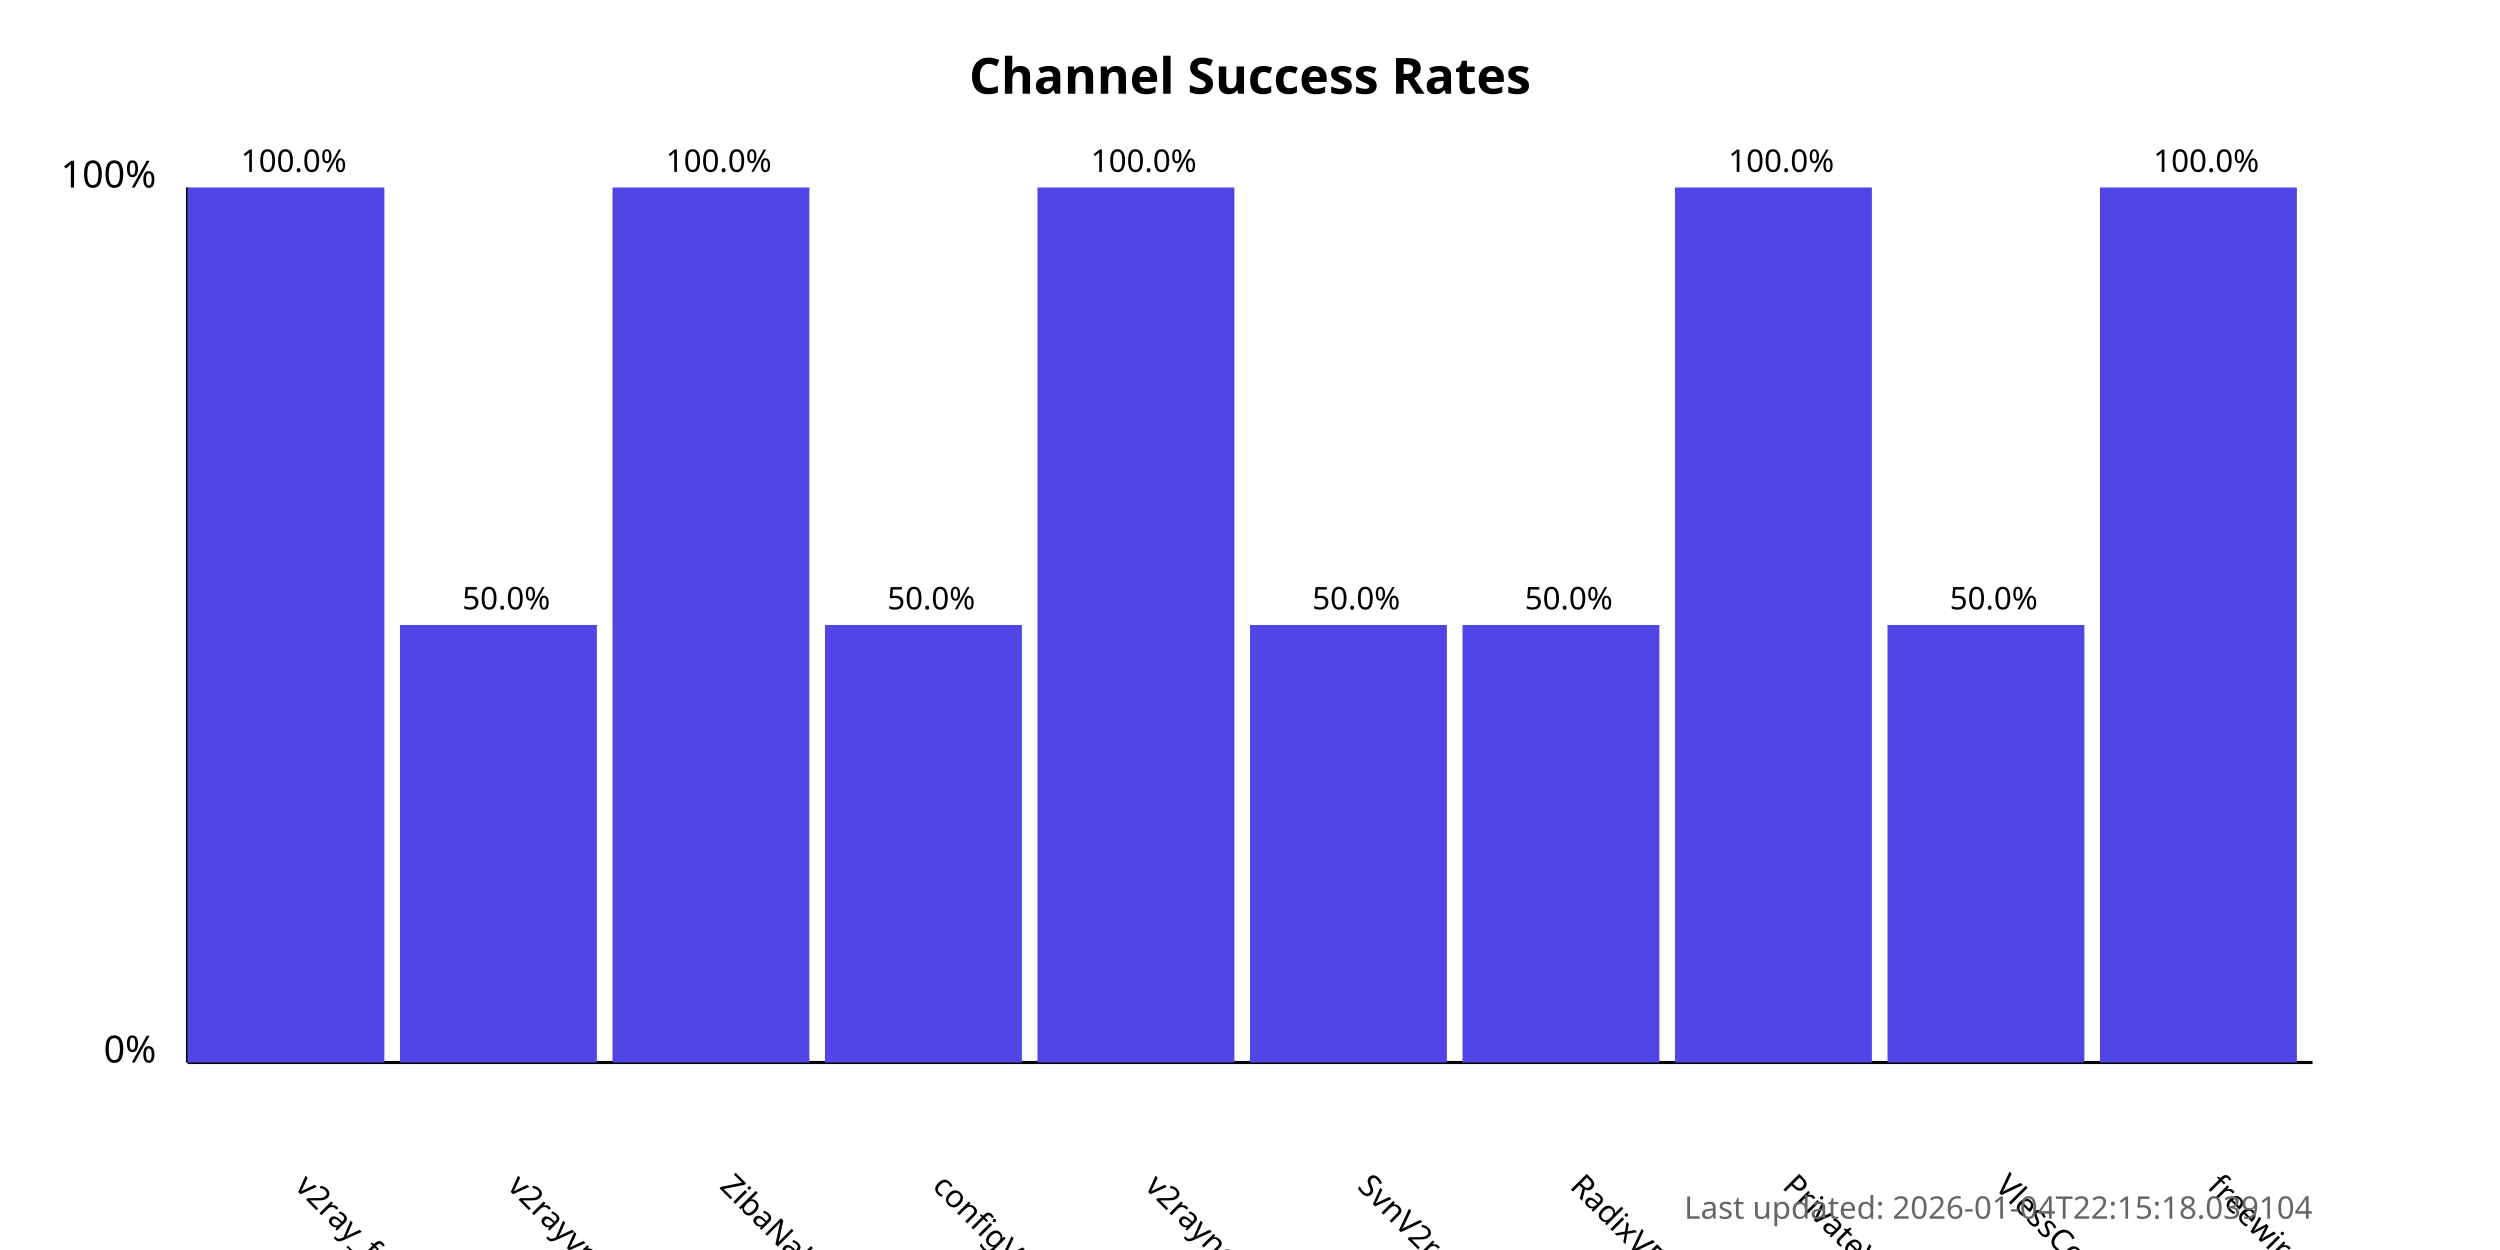
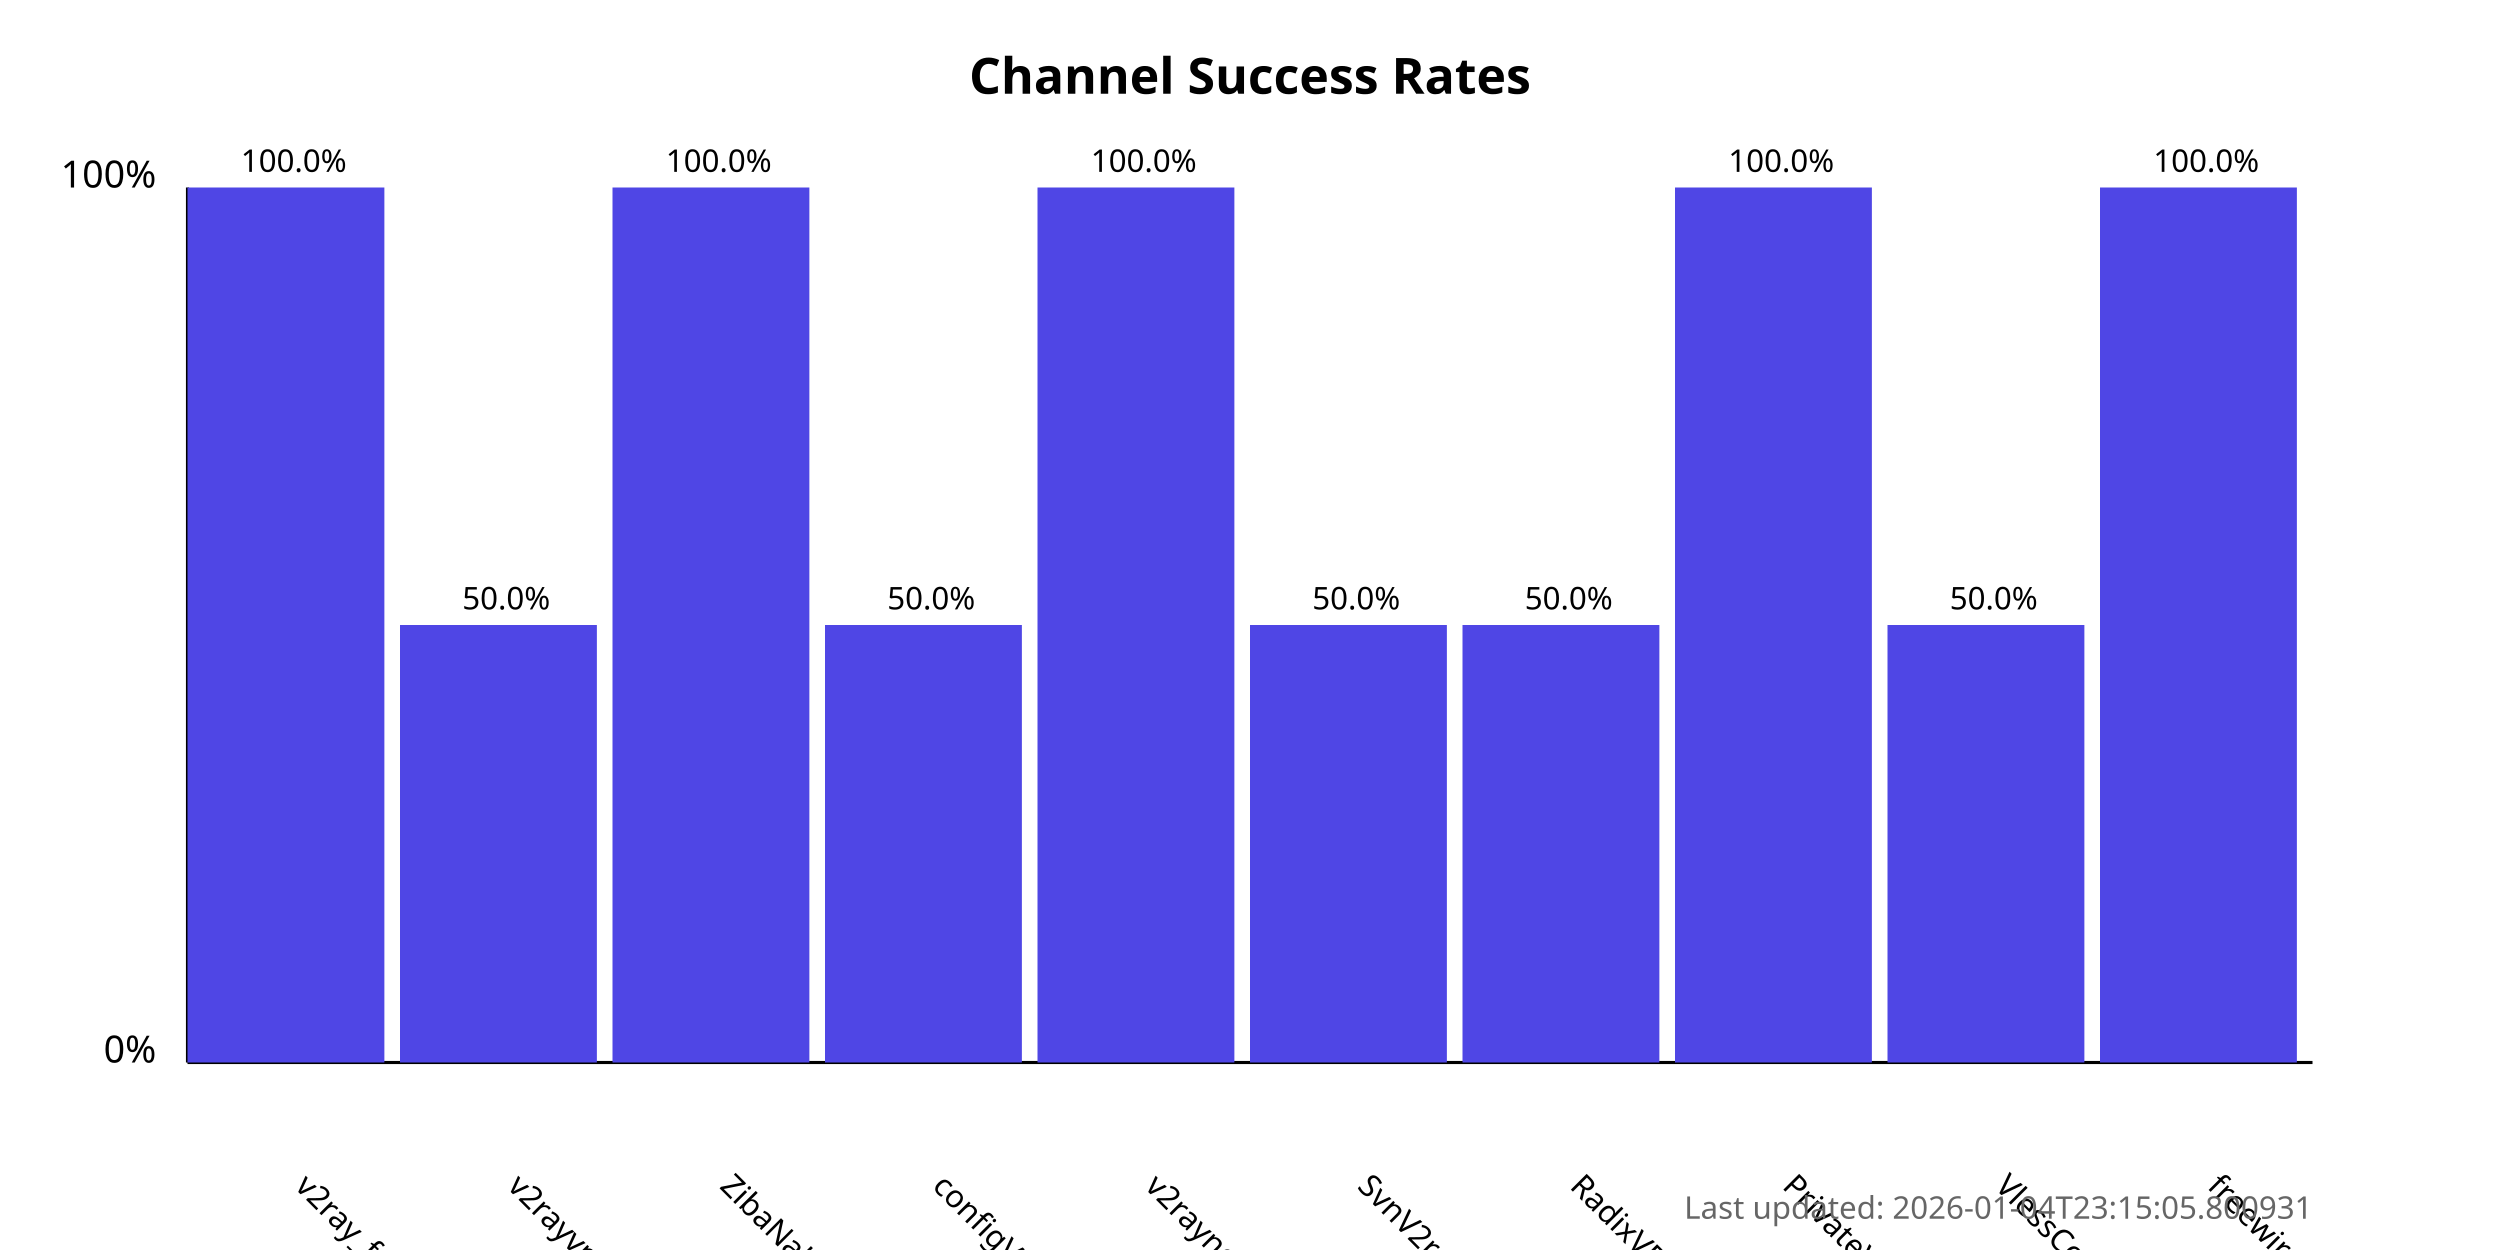
<svg xmlns="http://www.w3.org/2000/svg" width="800" height="400">
  <style>
            .chart-title { font: bold 16px sans-serif; }
            .axis-label { font: 12px sans-serif; }
            .tick-label { font: 10px sans-serif; }
            .bar { fill: #4f46e5; }
            .bar:hover { fill: #6366f1; }
            .timestamp { font: 10px sans-serif; fill: #666; }
        </style>
  <text x="400.0" y="30" text-anchor="middle" class="chart-title">
            Channel Success Rates
        </text>
  <line x1="60" y1="340" x2="60" y2="60" stroke="black" stroke-width="1" />
  <line x1="60" y1="340" x2="740" y2="340" stroke="black" stroke-width="1" />
  <text x="50" y="340" text-anchor="end" class="axis-label">0%</text>
  <text x="50" y="60" text-anchor="end" class="axis-label">100%</text>
  <g>
    <rect x="60" y="60.0" width="63.0" height="280.0" class="bar" />
    <text x="94.0" y="380" transform="rotate(45, 94.0, 380)" text-anchor="start" class="tick-label">
                v2ray_free_conf
            </text>
    <text x="94.0" y="55.0" text-anchor="middle" class="tick-label">
                100.0%
            </text>
  </g>
  <g>
    <rect x="128.0" y="200.0" width="63.0" height="140.0" class="bar" />
    <text x="162.0" y="380" transform="rotate(45, 162.0, 380)" text-anchor="start" class="tick-label">
                v2rayvpno
            </text>
    <text x="162.0" y="195.0" text-anchor="middle" class="tick-label">
                50.0%
            </text>
  </g>
  <g>
    <rect x="196.0" y="60.0" width="63.0" height="280.0" class="bar" />
    <text x="230.0" y="380" transform="rotate(45, 230.0, 380)" text-anchor="start" class="tick-label">
                ZibaNabz
            </text>
    <text x="230.0" y="55.0" text-anchor="middle" class="tick-label">
                100.0%
            </text>
  </g>
  <g>
    <rect x="264.0" y="200.0" width="63.0" height="140.0" class="bar" />
    <text x="298.0" y="380" transform="rotate(45, 298.0, 380)" text-anchor="start" class="tick-label">
                configV2rayForFree
            </text>
    <text x="298.0" y="195.0" text-anchor="middle" class="tick-label">
                50.0%
            </text>
  </g>
  <g>
    <rect x="332.0" y="60.0" width="63.0" height="280.0" class="bar" />
    <text x="366.0" y="380" transform="rotate(45, 366.0, 380)" text-anchor="start" class="tick-label">
                v2rayngvpn
            </text>
    <text x="366.0" y="55.0" text-anchor="middle" class="tick-label">
                100.0%
            </text>
  </g>
  <g>
    <rect x="400.0" y="200.0" width="63.0" height="140.0" class="bar" />
    <text x="434.0" y="380" transform="rotate(45, 434.0, 380)" text-anchor="start" class="tick-label">
                SvnV2ray
            </text>
    <text x="434.0" y="195.0" text-anchor="middle" class="tick-label">
                50.0%
            </text>
  </g>
  <g>
    <rect x="468.0" y="200.0" width="63.0" height="140.0" class="bar" />
    <text x="502.0" y="380" transform="rotate(45, 502.0, 380)" text-anchor="start" class="tick-label">
                RadixVPN
            </text>
    <text x="502.0" y="195.0" text-anchor="middle" class="tick-label">
                50.0%
            </text>
  </g>
  <g>
    <rect x="536.0" y="60.0" width="63.0" height="280.0" class="bar" />
    <text x="570.0" y="380" transform="rotate(45, 570.0, 380)" text-anchor="start" class="tick-label">
                PrivateVPNs
            </text>
    <text x="570.0" y="55.0" text-anchor="middle" class="tick-label">
                100.0%
            </text>
  </g>
  <g>
    <rect x="604.0" y="200.0" width="63.0" height="140.0" class="bar" />
    <text x="638.0" y="380" transform="rotate(45, 638.0, 380)" text-anchor="start" class="tick-label">
                VlessConfig
            </text>
    <text x="638.0" y="195.0" text-anchor="middle" class="tick-label">
                50.0%
            </text>
  </g>
  <g>
    <rect x="672.0" y="60.0" width="63.0" height="280.0" class="bar" />
    <text x="706.0" y="380" transform="rotate(45, 706.0, 380)" text-anchor="start" class="tick-label">
                freewireguard
            </text>
    <text x="706.0" y="55.0" text-anchor="middle" class="tick-label">
                100.0%
            </text>
  </g>
  <text x="740" y="390" text-anchor="end" class="timestamp">
-             Last updated: 2026-01-04T22:15:18.039104
+             Last updated: 2026-01-04T23:15:05.800931
        </text>
</svg>
